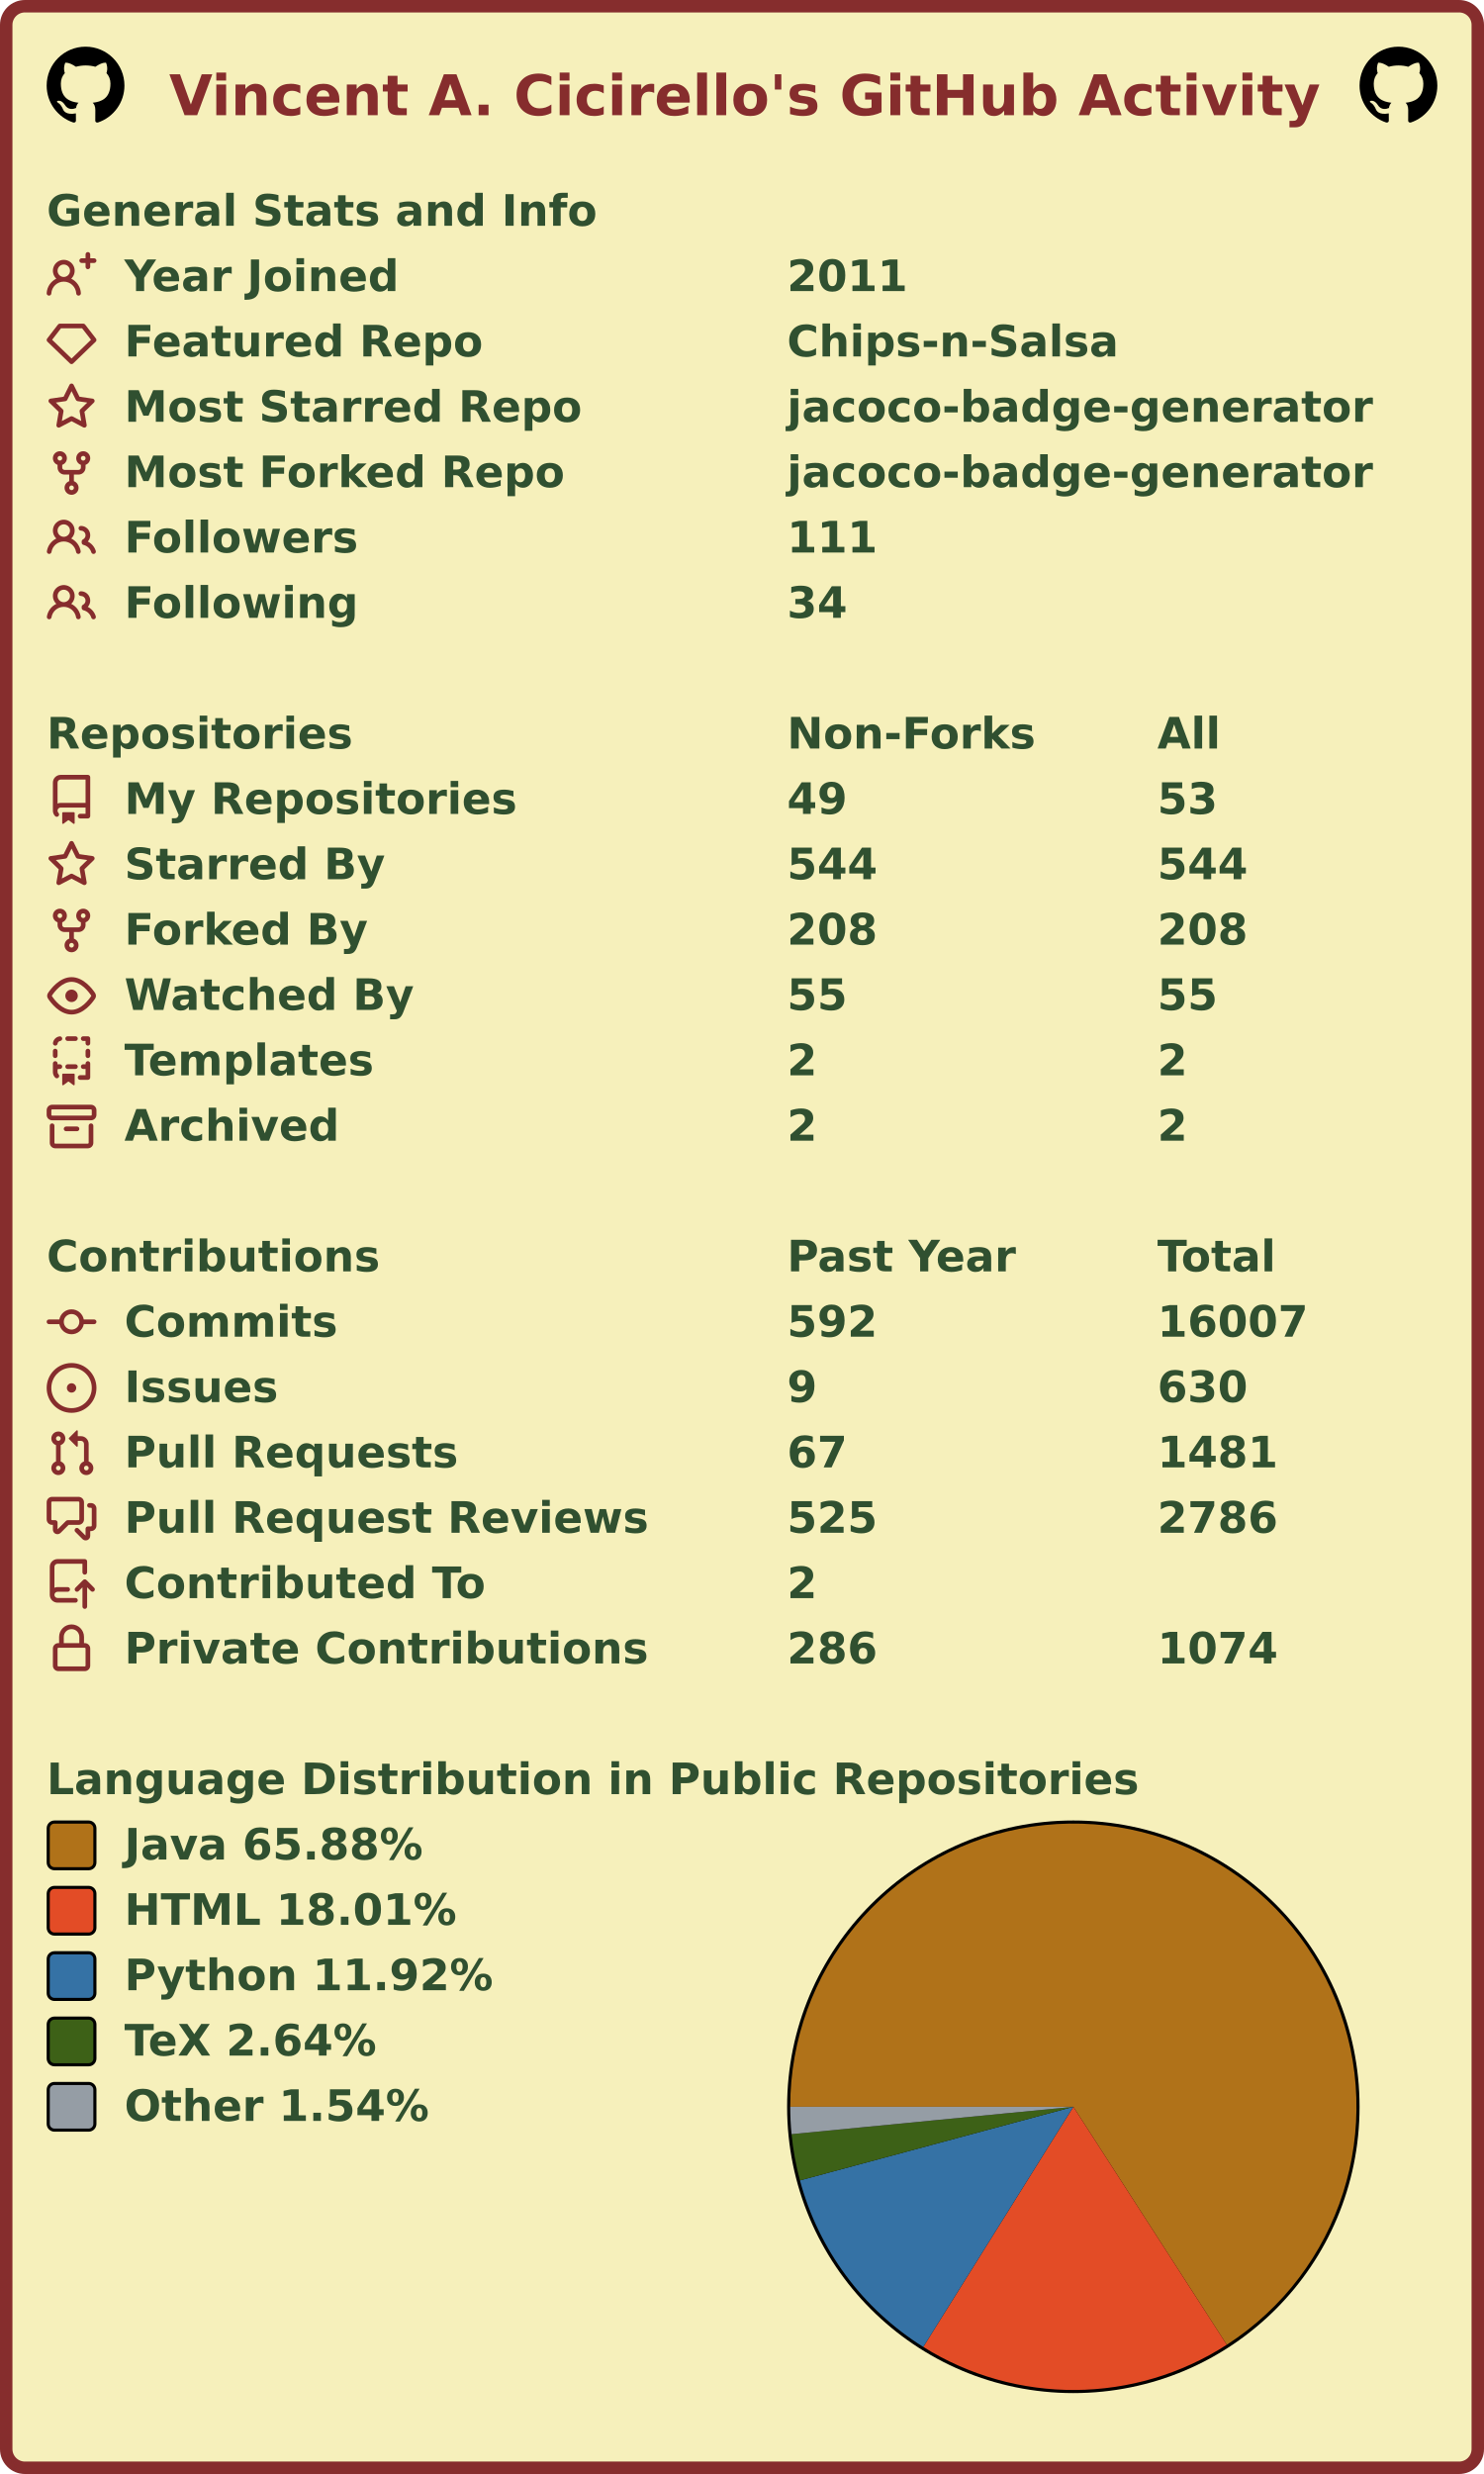
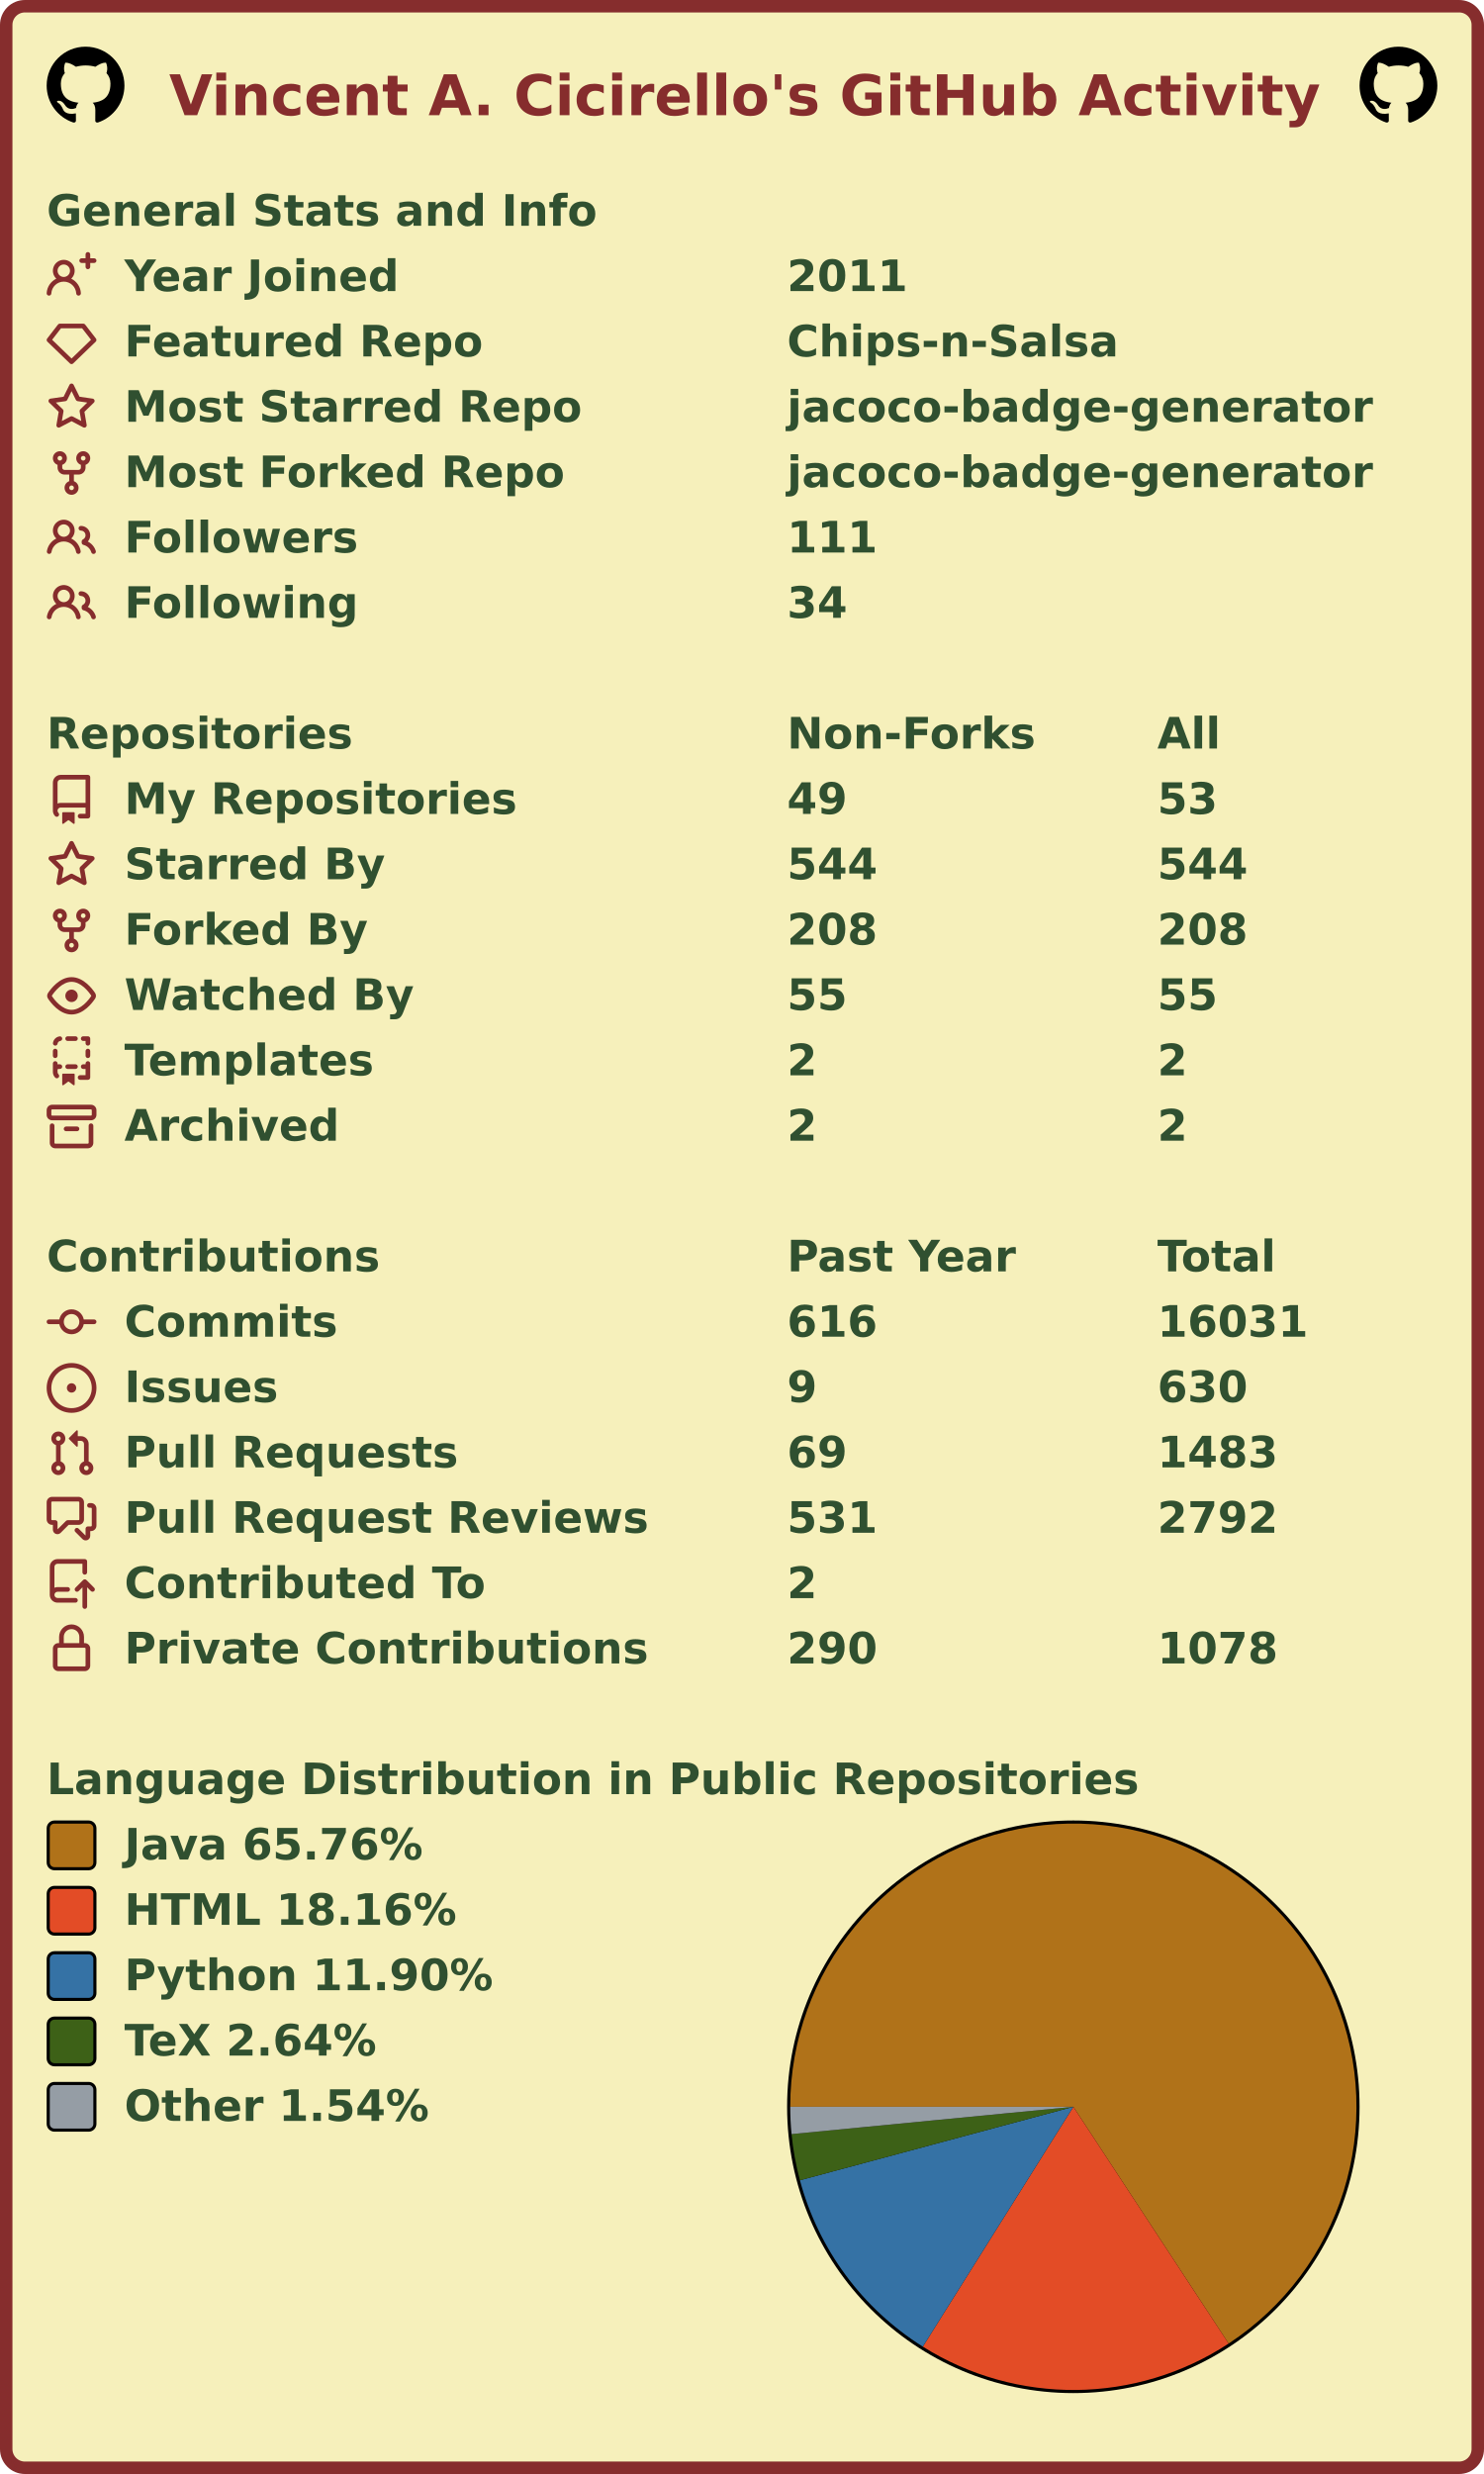
<svg xmlns="http://www.w3.org/2000/svg" width="477" height="795" viewBox="0 0 477 795" lang="en" xml:lang="en">
  <rect x="2" y="2" stroke-width="4" rx="6" width="473" height="791" stroke="#862d2d" fill="#f6f0bb" />
  <g font-weight="600" font-size="110pt" font-family="Verdana,Geneva,DejaVu Sans,sans-serif" text-rendering="geometricPrecision">
    <text x="442" y="301" lengthAdjust="spacingAndGlyphs" textLength="2985" transform="scale(0.123)" fill="#862d2d">Vincent A. Cicirello's GitHub Activity</text>
    <svg x="15" y="15" width="25" height="25" viewBox="0 0 16 16">
      <path fill="#000000" fill-rule="evenodd" d="M8 0C3.58 0 0 3.58 0 8c0 3.54 2.29 6.53 5.47 7.59.4.07.55-.17.55-.38 0-.19-.01-.82-.01-1.49-2.01.37-2.53-.49-2.69-.94-.09-.23-.48-.94-.82-1.13-.28-.15-.68-.52-.01-.53.63-.01 1.08.58 1.23.82.72 1.21 1.87.87 2.33.66.07-.52.28-.87.51-1.07-1.78-.2-3.64-.89-3.64-3.95 0-.87.31-1.59.82-2.15-.08-.2-.36-1.02.08-2.12 0 0 .67-.21 2.2.82.64-.18 1.32-.27 2-.27.68 0 1.36.09 2 .27 1.53-1.04 2.2-.82 2.2-.82.44 1.1.16 1.92.08 2.12.51.56.82 1.27.82 2.15 0 3.07-1.87 3.75-3.65 3.95.29.25.54.73.54 1.48 0 1.07-.01 1.93-.01 2.2 0 .21.15.46.55.38A8.013 8.013 0 0016 8c0-4.42-3.58-8-8-8z" />
    </svg>
    <svg x="437" y="15" width="25" height="25" viewBox="0 0 16 16">
      <path fill="#000000" fill-rule="evenodd" d="M8 0C3.58 0 0 3.58 0 8c0 3.54 2.29 6.53 5.47 7.59.4.07.55-.17.55-.38 0-.19-.01-.82-.01-1.49-2.01.37-2.53-.49-2.69-.94-.09-.23-.48-.94-.82-1.13-.28-.15-.68-.52-.01-.53.63-.01 1.08.58 1.23.82.72 1.21 1.87.87 2.33.66.07-.52.28-.87.51-1.07-1.78-.2-3.64-.89-3.64-3.95 0-.87.31-1.59.82-2.15-.08-.2-.36-1.02.08-2.12 0 0 .67-.21 2.2.82.64-.18 1.32-.27 2-.27.68 0 1.36.09 2 .27 1.53-1.04 2.2-.82 2.2-.82.44 1.1.16 1.92.08 2.12.51.56.82 1.27.82 2.15 0 3.07-1.87 3.75-3.65 3.95.29.25.54.73.54 1.48 0 1.07-.01 1.93-.01 2.2 0 .21.15.46.55.38A8.013 8.013 0 0016 8c0-4.42-3.58-8-8-8z" />
    </svg>
    <g transform="translate(0, 60)" fill="#305030">
      <g transform="translate(15, 0)">
        <g transform="scale(0.095)">
          <text x="0" y="132" textLength="1851" lengthAdjust="spacingAndGlyphs">General Stats and Info</text>
        </g>
      </g>
      <g transform="translate(15, 21)">
        <path fill="#862d2d" fill-rule="evenodd" d="M13.25 0a.75.75 0 01.75.75V2h1.25a.75.75 0 010 1.5H14v1.25a.75.75 0 01-1.5 0V3.5h-1.25a.75.75 0 010-1.5h1.25V.75a.75.75 0 01.75-.75zM5.5 4a2 2 0 100 4 2 2 0 000-4zm2.4 4.548a3.5 3.5 0 10-4.799 0 5.527 5.527 0 00-3.1 4.66.75.75 0 101.498.085A4.01 4.01 0 015.5 9.5a4.01 4.01 0 014.001 3.793.75.75 0 101.498-.086 5.527 5.527 0 00-3.1-4.659z" />
        <g transform="scale(0.095)">
          <text lengthAdjust="spacingAndGlyphs" textLength="932" x="263" y="132">Year Joined</text>
          <text lengthAdjust="spacingAndGlyphs" textLength="420" x="2505" y="132">2011</text>
        </g>
      </g>
      <g transform="translate(15, 42)">
        <path fill="#862d2d" fill-rule="evenodd" d="M3.637 2.291A.75.75 0 014.23 2h7.54a.75.75 0 01.593.291l3.48 4.5a.75.75 0 01-.072.999l-7.25 7a.75.75 0 01-1.042 0l-7.25-7a.75.75 0 01-.072-.999l3.48-4.5zM4.598 3.5L1.754 7.177 8 13.207l6.246-6.03L11.402 3.5H4.598z" />
        <g transform="scale(0.095)">
          <text lengthAdjust="spacingAndGlyphs" textLength="1215" x="263" y="132">Featured Repo</text>
          <text lengthAdjust="spacingAndGlyphs" textLength="1120" x="2505" y="132">Chips-n-Salsa</text>
        </g>
      </g>
      <g transform="translate(15, 63)">
        <path fill="#862d2d" fill-rule="evenodd" d="M8 .25a.75.75 0 01.673.418l1.882 3.815 4.21.612a.75.75 0 01.416 1.279l-3.046 2.97.719 4.192a.75.75 0 01-1.088.791L8 12.347l-3.766 1.98a.75.75 0 01-1.088-.79l.72-4.194L.818 6.374a.75.75 0 01.416-1.28l4.21-.611L7.327.668A.75.75 0 018 .25zm0 2.445L6.615 5.5a.75.75 0 01-.564.41l-3.097.45 2.24 2.184a.75.75 0 01.216.664l-.528 3.084 2.769-1.456a.75.75 0 01.698 0l2.77 1.456-.53-3.084a.75.75 0 01.216-.664l2.24-2.183-3.096-.45a.75.75 0 01-.564-.41L8 2.694v.001z" />
        <g transform="scale(0.095)">
          <text lengthAdjust="spacingAndGlyphs" textLength="1532" x="263" y="132">Most Starred Repo</text>
          <text lengthAdjust="spacingAndGlyphs" textLength="1986" x="2505" y="132">jacoco-badge-generator</text>
        </g>
      </g>
      <g transform="translate(15, 84)">
        <path fill="#862d2d" fill-rule="evenodd" d="M5 3.25a.75.75 0 11-1.5 0 .75.75 0 011.5 0zm0 2.122a2.25 2.25 0 10-1.5 0v.878A2.25 2.25 0 005.75 8.5h1.5v2.128a2.251 2.251 0 101.5 0V8.5h1.5a2.25 2.25 0 002.25-2.25v-.878a2.25 2.25 0 10-1.5 0v.878a.75.75 0 01-.75.75h-4.5A.75.75 0 015 6.25v-.878zm3.75 7.378a.75.75 0 11-1.5 0 .75.75 0 011.5 0zm3-8.75a.75.75 0 100-1.5.75.75 0 000 1.5z" />
        <g transform="scale(0.095)">
          <text lengthAdjust="spacingAndGlyphs" textLength="1485" x="263" y="132">Most Forked Repo</text>
          <text lengthAdjust="spacingAndGlyphs" textLength="1986" x="2505" y="132">jacoco-badge-generator</text>
        </g>
      </g>
      <g transform="translate(15, 105)">
        <path fill="#862d2d" fill-rule="evenodd" d="M5.5 3.5a2 2 0 100 4 2 2 0 000-4zM2 5.5a3.5 3.5 0 115.898 2.549 5.507 5.507 0 013.034 4.084.75.75 0 11-1.482.235 4.001 4.001 0 00-7.9 0 .75.75 0 01-1.482-.236A5.507 5.507 0 013.102 8.05 3.49 3.49 0 012 5.5zM11 4a.75.75 0 100 1.5 1.5 1.5 0 01.666 2.844.75.75 0 00-.416.672v.352a.75.75 0 00.574.73c1.2.289 2.162 1.2 2.522 2.372a.75.75 0 101.434-.44 5.01 5.01 0 00-2.56-3.012A3 3 0 0011 4z" />
        <g transform="scale(0.095)">
          <text lengthAdjust="spacingAndGlyphs" textLength="778" x="263" y="132">Followers</text>
          <text lengthAdjust="spacingAndGlyphs" textLength="315" x="2505" y="132">111</text>
        </g>
      </g>
      <g transform="translate(15, 126)">
        <path fill="#862d2d" fill-rule="evenodd" d="M5.5 3.5a2 2 0 100 4 2 2 0 000-4zM2 5.5a3.5 3.5 0 115.898 2.549 5.507 5.507 0 013.034 4.084.75.75 0 11-1.482.235 4.001 4.001 0 00-7.9 0 .75.75 0 01-1.482-.236A5.507 5.507 0 013.102 8.05 3.49 3.49 0 012 5.5zM11 4a.75.75 0 100 1.5 1.5 1.5 0 01.666 2.844.75.75 0 00-.416.672v.352a.75.75 0 00.574.73c1.2.289 2.162 1.2 2.522 2.372a.75.75 0 101.434-.44 5.01 5.01 0 00-2.56-3.012A3 3 0 0011 4z" />
        <g transform="scale(0.095)">
          <text lengthAdjust="spacingAndGlyphs" textLength="780" x="263" y="132">Following</text>
          <text lengthAdjust="spacingAndGlyphs" textLength="210" x="2505" y="132">34</text>
        </g>
      </g>
    </g>
    <g transform="translate(0, 228)" fill="#305030">
      <g transform="translate(15, 0)">
        <g transform="scale(0.095)">
          <text x="0" y="132" textLength="1020" lengthAdjust="spacingAndGlyphs">Repositories</text>
          <text x="2505" y="132" textLength="832" lengthAdjust="spacingAndGlyphs">Non-Forks</text>
          <text x="3758" y="132" textLength="206" lengthAdjust="spacingAndGlyphs">All</text>
        </g>
      </g>
      <g transform="translate(15, 21)">
        <path fill="#862d2d" fill-rule="evenodd" d="M2 2.5A2.5 2.5 0 014.5 0h8.75a.75.75 0 01.75.75v12.5a.75.75 0 01-.75.75h-2.5a.75.75 0 110-1.5h1.75v-2h-8a1 1 0 00-.714 1.7.75.75 0 01-1.072 1.05A2.495 2.495 0 012 11.5v-9zm10.5-1V9h-8c-.356 0-.694.074-1 .208V2.5a1 1 0 011-1h8zM5 12.25v3.25a.25.25 0 00.4.2l1.45-1.087a.25.25 0 01.3 0L8.6 15.7a.25.25 0 00.4-.2v-3.25a.25.25 0 00-.25-.25h-3.5a.25.25 0 00-.25.25z" />
        <g transform="scale(0.095)">
          <text lengthAdjust="spacingAndGlyphs" textLength="1312" x="263" y="132">My Repositories</text>
          <text lengthAdjust="spacingAndGlyphs" textLength="210" x="2505" y="132">49</text>
          <text lengthAdjust="spacingAndGlyphs" textLength="210" x="3758" y="132">53</text>
        </g>
      </g>
      <g transform="translate(15, 42)">
        <path fill="#862d2d" fill-rule="evenodd" d="M8 .25a.75.75 0 01.673.418l1.882 3.815 4.21.612a.75.75 0 01.416 1.279l-3.046 2.97.719 4.192a.75.75 0 01-1.088.791L8 12.347l-3.766 1.98a.75.75 0 01-1.088-.79l.72-4.194L.818 6.374a.75.75 0 01.416-1.28l4.21-.611L7.327.668A.75.75 0 018 .25zm0 2.445L6.615 5.5a.75.75 0 01-.564.41l-3.097.45 2.24 2.184a.75.75 0 01.216.664l-.528 3.084 2.769-1.456a.75.75 0 01.698 0l2.77 1.456-.53-3.084a.75.75 0 01.216-.664l2.24-2.183-3.096-.45a.75.75 0 01-.564-.41L8 2.694v.001z" />
        <g transform="scale(0.095)">
          <text lengthAdjust="spacingAndGlyphs" textLength="874" x="263" y="132">Starred By</text>
          <text lengthAdjust="spacingAndGlyphs" textLength="315" x="2505" y="132">544</text>
          <text lengthAdjust="spacingAndGlyphs" textLength="315" x="3758" y="132">544</text>
        </g>
      </g>
      <g transform="translate(15, 63)">
        <path fill="#862d2d" fill-rule="evenodd" d="M5 3.25a.75.75 0 11-1.5 0 .75.75 0 011.5 0zm0 2.122a2.25 2.25 0 10-1.5 0v.878A2.25 2.25 0 005.75 8.5h1.5v2.128a2.251 2.251 0 101.5 0V8.5h1.5a2.25 2.25 0 002.25-2.25v-.878a2.25 2.25 0 10-1.5 0v.878a.75.75 0 01-.75.75h-4.5A.75.75 0 015 6.25v-.878zm3.75 7.378a.75.75 0 11-1.5 0 .75.75 0 011.5 0zm3-8.75a.75.75 0 100-1.5.75.75 0 000 1.5z" />
        <g transform="scale(0.095)">
          <text lengthAdjust="spacingAndGlyphs" textLength="828" x="263" y="132">Forked By</text>
          <text lengthAdjust="spacingAndGlyphs" textLength="315" x="2505" y="132">208</text>
          <text lengthAdjust="spacingAndGlyphs" textLength="315" x="3758" y="132">208</text>
        </g>
      </g>
      <g transform="translate(15, 84)">
        <path fill="#862d2d" fill-rule="evenodd" d="M1.679 7.932c.412-.621 1.242-1.75 2.366-2.717C5.175 4.242 6.527 3.5 8 3.5c1.473 0 2.824.742 3.955 1.715 1.124.967 1.954 2.096 2.366 2.717a.119.119 0 010 .136c-.412.621-1.242 1.75-2.366 2.717C10.825 11.758 9.473 12.5 8 12.5c-1.473 0-2.824-.742-3.955-1.715C2.92 9.818 2.09 8.69 1.679 8.068a.119.119 0 010-.136zM8 2c-1.981 0-3.67.992-4.933 2.078C1.797 5.169.88 6.423.43 7.1a1.619 1.619 0 000 1.798c.45.678 1.367 1.932 2.637 3.024C4.329 13.008 6.019 14 8 14c1.981 0 3.67-.992 4.933-2.078 1.27-1.091 2.187-2.345 2.637-3.023a1.619 1.619 0 000-1.798c-.45-.678-1.367-1.932-2.637-3.023C11.671 2.992 9.981 2 8 2zm0 8a2 2 0 100-4 2 2 0 000 4z" />
        <g transform="scale(0.095)">
          <text lengthAdjust="spacingAndGlyphs" textLength="993" x="263" y="132">Watched By</text>
          <text lengthAdjust="spacingAndGlyphs" textLength="210" x="2505" y="132">55</text>
          <text lengthAdjust="spacingAndGlyphs" textLength="210" x="3758" y="132">55</text>
        </g>
      </g>
      <g transform="translate(15, 105)">
        <path fill="#862d2d" fill-rule="evenodd" d="M6 .75A.75.75 0 016.75 0h2.5a.75.75 0 010 1.5h-2.5A.75.75 0 016 .75zm5 0a.75.75 0 01.75-.75h1.5a.75.75 0 01.75.75v1.5a.75.75 0 01-1.5 0V1.5h-.75A.75.75 0 0111 .75zM4.992.662a.75.75 0 01-.636.848c-.436.063-.783.41-.846.846a.75.75 0 01-1.485-.212A2.501 2.501 0 014.144.025a.75.75 0 01.848.637zM2.75 4a.75.75 0 01.75.75v1.5a.75.75 0 01-1.5 0v-1.5A.75.75 0 012.75 4zm10.5 0a.75.75 0 01.75.75v1.5a.75.75 0 01-1.5 0v-1.5a.75.75 0 01.75-.75zM2.75 8a.75.75 0 01.75.75v.268A1.72 1.72 0 013.75 9h.5a.75.75 0 010 1.5h-.5a.25.25 0 00-.25.25v.75c0 .28.114.532.3.714a.75.75 0 01-1.05 1.072A2.495 2.495 0 012 11.5V8.75A.75.75 0 012.75 8zm10.5 0a.75.75 0 01.75.75v4.5a.75.75 0 01-.75.75h-2.5a.75.75 0 010-1.5h1.75v-2h-.75a.75.75 0 010-1.5h.75v-.25a.75.75 0 01.75-.75zM6 9.75A.75.75 0 016.75 9h2.5a.75.75 0 010 1.5h-2.5A.75.75 0 016 9.75zm-1 2.5v3.25a.25.25 0 00.4.2l1.45-1.087a.25.25 0 01.3 0L8.6 15.7a.25.25 0 00.4-.2v-3.25a.25.25 0 00-.25-.25h-3.5a.25.25 0 00-.25.25z" />
        <g transform="scale(0.095)">
          <text lengthAdjust="spacingAndGlyphs" textLength="868" x="263" y="132">Templates</text>
          <text lengthAdjust="spacingAndGlyphs" textLength="105" x="2505" y="132">2</text>
          <text lengthAdjust="spacingAndGlyphs" textLength="105" x="3758" y="132">2</text>
        </g>
      </g>
      <g transform="translate(15, 126)">
        <path fill="#862d2d" fill-rule="evenodd" d="M1.75 2.5a.25.25 0 00-.25.25v1.5c0 .138.112.25.25.25h12.5a.25.25 0 00.25-.25v-1.5a.25.25 0 00-.25-.25H1.75zM0 2.75C0 1.784.784 1 1.75 1h12.5c.966 0 1.75.784 1.75 1.75v1.5A1.75 1.75 0 0114.25 6H1.75A1.75 1.75 0 010 4.25v-1.5zM1.75 7a.75.75 0 01.75.75v5.5c0 .138.112.25.25.25h10.5a.25.25 0 00.25-.25v-5.5a.75.75 0 111.5 0v5.5A1.75 1.75 0 0113.25 15H2.75A1.75 1.75 0 011 13.25v-5.5A.75.75 0 011.75 7zm4.5 1a.75.75 0 000 1.5h3.5a.75.75 0 100-1.5h-3.5z" />
        <g transform="scale(0.095)">
          <text lengthAdjust="spacingAndGlyphs" textLength="726" x="263" y="132">Archived</text>
          <text lengthAdjust="spacingAndGlyphs" textLength="105" x="2505" y="132">2</text>
          <text lengthAdjust="spacingAndGlyphs" textLength="105" x="3758" y="132">2</text>
        </g>
      </g>
    </g>
    <g transform="translate(0, 396)" fill="#305030">
      <g transform="translate(15, 0)">
        <g transform="scale(0.095)">
          <text x="0" y="132" textLength="1112" lengthAdjust="spacingAndGlyphs">Contributions</text>
          <text x="2505" y="132" textLength="774" lengthAdjust="spacingAndGlyphs">Past Year</text>
          <text x="3758" y="132" textLength="414" lengthAdjust="spacingAndGlyphs">Total</text>
        </g>
      </g>
      <g transform="translate(15, 21)">
        <path fill="#862d2d" fill-rule="evenodd" d="M10.5 7.75a2.5 2.5 0 11-5 0 2.5 2.5 0 015 0zm1.43.75a4.002 4.002 0 01-7.86 0H.75a.75.75 0 110-1.5h3.32a4.001 4.001 0 017.86 0h3.32a.75.75 0 110 1.5h-3.32z" />
        <g transform="scale(0.095)">
          <text lengthAdjust="spacingAndGlyphs" textLength="734" x="263" y="132">Commits</text>
-           <text lengthAdjust="spacingAndGlyphs" textLength="315" x="2505" y="132">592</text>
-           <text lengthAdjust="spacingAndGlyphs" textLength="525" x="3758" y="132">16007</text>
+           <text lengthAdjust="spacingAndGlyphs" textLength="315" x="2505" y="132">616</text>
+           <text lengthAdjust="spacingAndGlyphs" textLength="525" x="3758" y="132">16031</text>
        </g>
      </g>
      <g transform="translate(15, 42)">
        <path fill="#862d2d" d="M8 9.5a1.5 1.5 0 100-3 1.5 1.5 0 000 3z" />
        <path fill="#862d2d" fill-rule="evenodd" d="M8 0a8 8 0 100 16A8 8 0 008 0zM1.5 8a6.5 6.5 0 1113 0 6.5 6.5 0 01-13 0z" />
        <g transform="scale(0.095)">
          <text lengthAdjust="spacingAndGlyphs" textLength="512" x="263" y="132">Issues</text>
          <text lengthAdjust="spacingAndGlyphs" textLength="105" x="2505" y="132">9</text>
          <text lengthAdjust="spacingAndGlyphs" textLength="315" x="3758" y="132">630</text>
        </g>
      </g>
      <g transform="translate(15, 63)">
        <path fill="#862d2d" fill-rule="evenodd" d="M7.177 3.073L9.573.677A.25.25 0 0110 .854v4.792a.25.25 0 01-.427.177L7.177 3.427a.25.25 0 010-.354zM3.75 2.5a.75.75 0 100 1.5.75.75 0 000-1.5zm-2.25.75a2.25 2.25 0 113 2.122v5.256a2.251 2.251 0 11-1.5 0V5.372A2.25 2.25 0 011.5 3.25zM11 2.5h-1V4h1a1 1 0 011 1v5.628a2.251 2.251 0 101.5 0V5A2.5 2.5 0 0011 2.5zm1 10.25a.75.75 0 111.5 0 .75.75 0 01-1.5 0zM3.75 12a.75.75 0 100 1.5.75.75 0 000-1.5z" />
        <g transform="scale(0.095)">
          <text lengthAdjust="spacingAndGlyphs" textLength="1113" x="263" y="132">Pull Requests</text>
-           <text lengthAdjust="spacingAndGlyphs" textLength="210" x="2505" y="132">67</text>
-           <text lengthAdjust="spacingAndGlyphs" textLength="420" x="3758" y="132">1481</text>
+           <text lengthAdjust="spacingAndGlyphs" textLength="210" x="2505" y="132">69</text>
+           <text lengthAdjust="spacingAndGlyphs" textLength="420" x="3758" y="132">1483</text>
        </g>
      </g>
      <g transform="translate(15, 84)">
        <path fill="#862d2d" fill-rule="evenodd" d="M1.5 2.75a.25.25 0 01.25-.25h8.5a.25.25 0 01.25.25v5.5a.25.25 0 01-.25.25h-3.5a.75.75 0 00-.53.22L3.5 11.44V9.25a.75.75 0 00-.75-.75h-1a.25.25 0 01-.25-.25v-5.5zM1.75 1A1.75 1.75 0 000 2.75v5.5C0 9.216.784 10 1.75 10H2v1.543a1.457 1.457 0 002.487 1.03L7.061 10h3.189A1.75 1.75 0 0012 8.25v-5.5A1.75 1.75 0 0010.25 1h-8.5zM14.5 4.75a.25.25 0 00-.25-.25h-.5a.75.75 0 110-1.5h.5c.966 0 1.75.784 1.75 1.75v5.5A1.75 1.75 0 0114.25 12H14v1.543a1.457 1.457 0 01-2.487 1.03L9.22 12.28a.75.75 0 111.06-1.06l2.22 2.22v-2.19a.75.75 0 01.75-.75h1a.25.25 0 00.25-.25v-5.5z" />
        <g transform="scale(0.095)">
          <text lengthAdjust="spacingAndGlyphs" textLength="1762" x="263" y="132">Pull Request Reviews</text>
-           <text lengthAdjust="spacingAndGlyphs" textLength="315" x="2505" y="132">525</text>
-           <text lengthAdjust="spacingAndGlyphs" textLength="420" x="3758" y="132">2786</text>
+           <text lengthAdjust="spacingAndGlyphs" textLength="315" x="2505" y="132">531</text>
+           <text lengthAdjust="spacingAndGlyphs" textLength="420" x="3758" y="132">2792</text>
        </g>
      </g>
      <g transform="translate(15, 105)">
        <path fill="#862d2d" fill-rule="evenodd" d="M1 2.5A2.5 2.5 0 013.5 0h8.75a.75.75 0 01.75.75v3.5a.75.75 0 01-1.5 0V1.5h-8a1 1 0 00-1 1v6.708A2.492 2.492 0 013.5 9h3.25a.75.75 0 010 1.5H3.5a1 1 0 100 2h5.75a.75.75 0 010 1.5H3.5A2.5 2.5 0 011 11.5v-9zm13.23 7.79a.75.75 0 001.06-1.06l-2.505-2.505a.75.75 0 00-1.06 0L9.22 9.229a.75.75 0 001.06 1.061l1.225-1.224v6.184a.75.75 0 001.5 0V9.066l1.224 1.224z" />
        <g transform="scale(0.095)">
          <text lengthAdjust="spacingAndGlyphs" textLength="1234" x="263" y="132">Contributed To</text>
          <text lengthAdjust="spacingAndGlyphs" textLength="105" x="2505" y="132">2</text>
        </g>
      </g>
      <g transform="translate(15, 126)">
        <path fill="#862d2d" fill-rule="evenodd" d="M4 4v2h-.25A1.75 1.75 0 002 7.75v5.5c0 .966.784 1.75 1.75 1.75h8.5A1.75 1.75 0 0014 13.25v-5.5A1.75 1.75 0 0012.25 6H12V4a4 4 0 10-8 0zm6.5 2V4a2.5 2.5 0 00-5 0v2h5zM12 7.5h.25a.25.25 0 01.25.25v5.5a.25.25 0 01-.25.25h-8.5a.25.25 0 01-.25-.25v-5.5a.25.25 0 01.25-.25H12z" />
        <g transform="scale(0.095)">
          <text lengthAdjust="spacingAndGlyphs" textLength="1742" x="263" y="132">Private Contributions</text>
-           <text lengthAdjust="spacingAndGlyphs" textLength="315" x="2505" y="132">286</text>
-           <text lengthAdjust="spacingAndGlyphs" textLength="420" x="3758" y="132">1074</text>
+           <text lengthAdjust="spacingAndGlyphs" textLength="315" x="2505" y="132">290</text>
+           <text lengthAdjust="spacingAndGlyphs" textLength="420" x="3758" y="132">1078</text>
        </g>
      </g>
    </g>
    <g transform="translate(0, 564)" fill="#305030">
      <g transform="translate(15, 0)">
        <g transform="scale(0.095)">
          <text x="0" y="132" textLength="3652" lengthAdjust="spacingAndGlyphs">Language Distribution in Public Repositories</text>
        </g>
      </g>
      <g transform="translate(253, 21)">
        <circle cx="92" cy="92" r="92" fill="#000000" />
      </g>
      <g transform="translate(254, 22)">
        <g>
-           <path fill-rule="evenodd" fill="#b07219" d="M 0.0,91 A 91 91 0 1 1 140.324 167.473 L 91,91 Z" />
-           <path fill-rule="evenodd" fill="#e34c26" d="M 140.324,167.473 A 91 91 0 0 1 42.762 168.163 L 91,91 Z" />
-           <path fill-rule="evenodd" fill="#3572A5" d="M 42.762,168.163 A 91 91 0 0 1 3.128 114.653 L 91,91 Z" />
-           <path fill-rule="evenodd" fill="#3D6117" d="M 3.128,114.653 A 91 91 0 0 1 0.426 99.792 L 91,91 Z" />
-           <path fill-rule="evenodd" fill="#959da5" d="M 0.426,99.792 A 91 91 0 0 1 0.0 91 L 91,91 Z" />
+           <path fill-rule="evenodd" fill="#b07219" d="M 0.0,91 A 91 91 0 1 1 140.914 167.089 L 91,91 Z" />
+           <path fill-rule="evenodd" fill="#e34c26" d="M 140.914,167.089 A 91 91 0 0 1 42.617 168.072 L 91,91 Z" />
+           <path fill-rule="evenodd" fill="#3572A5" d="M 42.617,168.072 A 91 91 0 0 1 3.117 114.612 L 91,91 Z" />
+           <path fill-rule="evenodd" fill="#3D6117" d="M 3.117,114.612 A 91 91 0 0 1 0.424 99.777 L 91,91 Z" />
+           <path fill-rule="evenodd" fill="#959da5" d="M 0.424,99.777 A 91 91 0 0 1 0.0 91 L 91,91 Z" />
          <animateTransform attributeName="transform" attributeType="XML" type="rotate" from="0 91 91" to="360 91 91" dur="10s" repeatCount="indefinite" />
        </g>
      </g>
      <g transform="translate(15, 21)">
        <rect x="0.5" y="0.5" rx="2" width="15" height="15" fill="#b07219" stroke-width="1" stroke="#000000" />
-         <text transform="scale(0.095)" x="263" y="132" textLength="1038" lengthAdjust="spacingAndGlyphs">Java 65.88%</text>
+         <text transform="scale(0.095)" x="263" y="132" textLength="1038" lengthAdjust="spacingAndGlyphs">Java 65.76%</text>
      </g>
      <g transform="translate(15, 42)">
        <rect x="0.5" y="0.5" rx="2" width="15" height="15" fill="#e34c26" stroke-width="1" stroke="#000000" />
-         <text transform="scale(0.095)" x="263" y="132" textLength="1142" lengthAdjust="spacingAndGlyphs">HTML 18.01%</text>
+         <text transform="scale(0.095)" x="263" y="132" textLength="1142" lengthAdjust="spacingAndGlyphs">HTML 18.16%</text>
      </g>
      <g transform="translate(15, 63)">
        <rect x="0.5" y="0.5" rx="2" width="15" height="15" fill="#3572A5" stroke-width="1" stroke="#000000" />
-         <text transform="scale(0.095)" x="263" y="132" textLength="1254" lengthAdjust="spacingAndGlyphs">Python 11.92%</text>
+         <text transform="scale(0.095)" x="263" y="132" textLength="1254" lengthAdjust="spacingAndGlyphs">Python 11.90%</text>
      </g>
      <g transform="translate(15, 84)">
        <rect x="0.5" y="0.5" rx="2" width="15" height="15" fill="#3D6117" stroke-width="1" stroke="#000000" />
        <text transform="scale(0.095)" x="263" y="132" textLength="894" lengthAdjust="spacingAndGlyphs">TeX 2.64%</text>
      </g>
      <g transform="translate(15, 105)">
        <rect x="0.5" y="0.5" rx="2" width="15" height="15" fill="#959da5" stroke-width="1" stroke="#000000" />
        <text transform="scale(0.095)" x="263" y="132" textLength="1047" lengthAdjust="spacingAndGlyphs">Other 1.54%</text>
      </g>
    </g>
  </g>
</svg>
